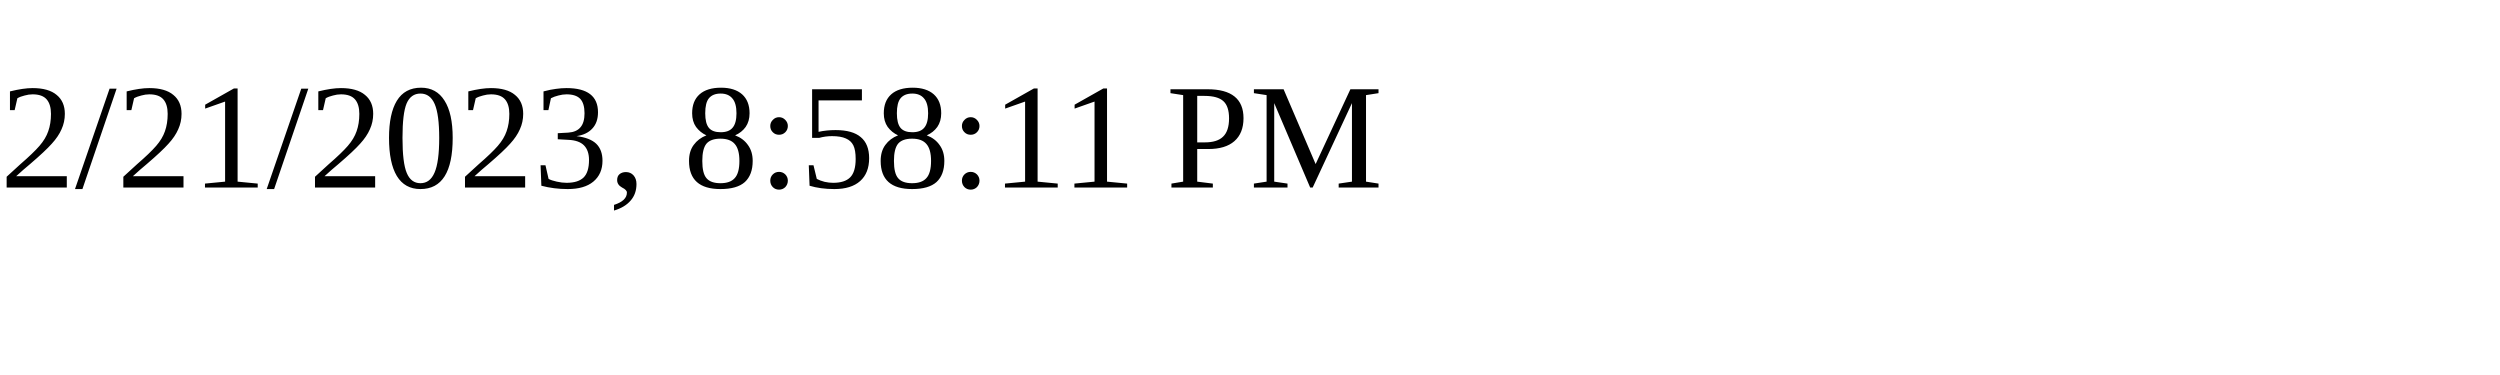
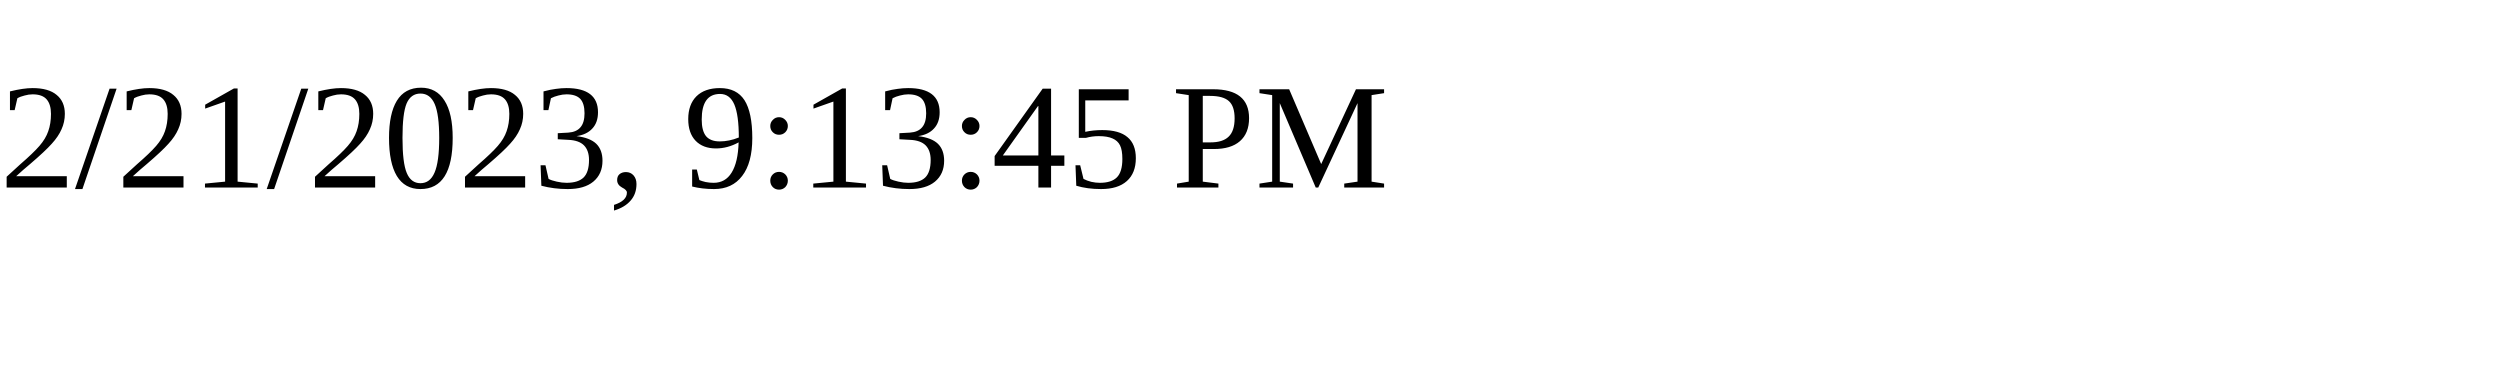
<svg xmlns="http://www.w3.org/2000/svg" height="30" width="200">
-   <text x="0" y="15">2/21/2023, 8:58:11 PM</text>
+   <text x="0" y="15">2/21/2023, 9:13:45 PM</text>
</svg>
